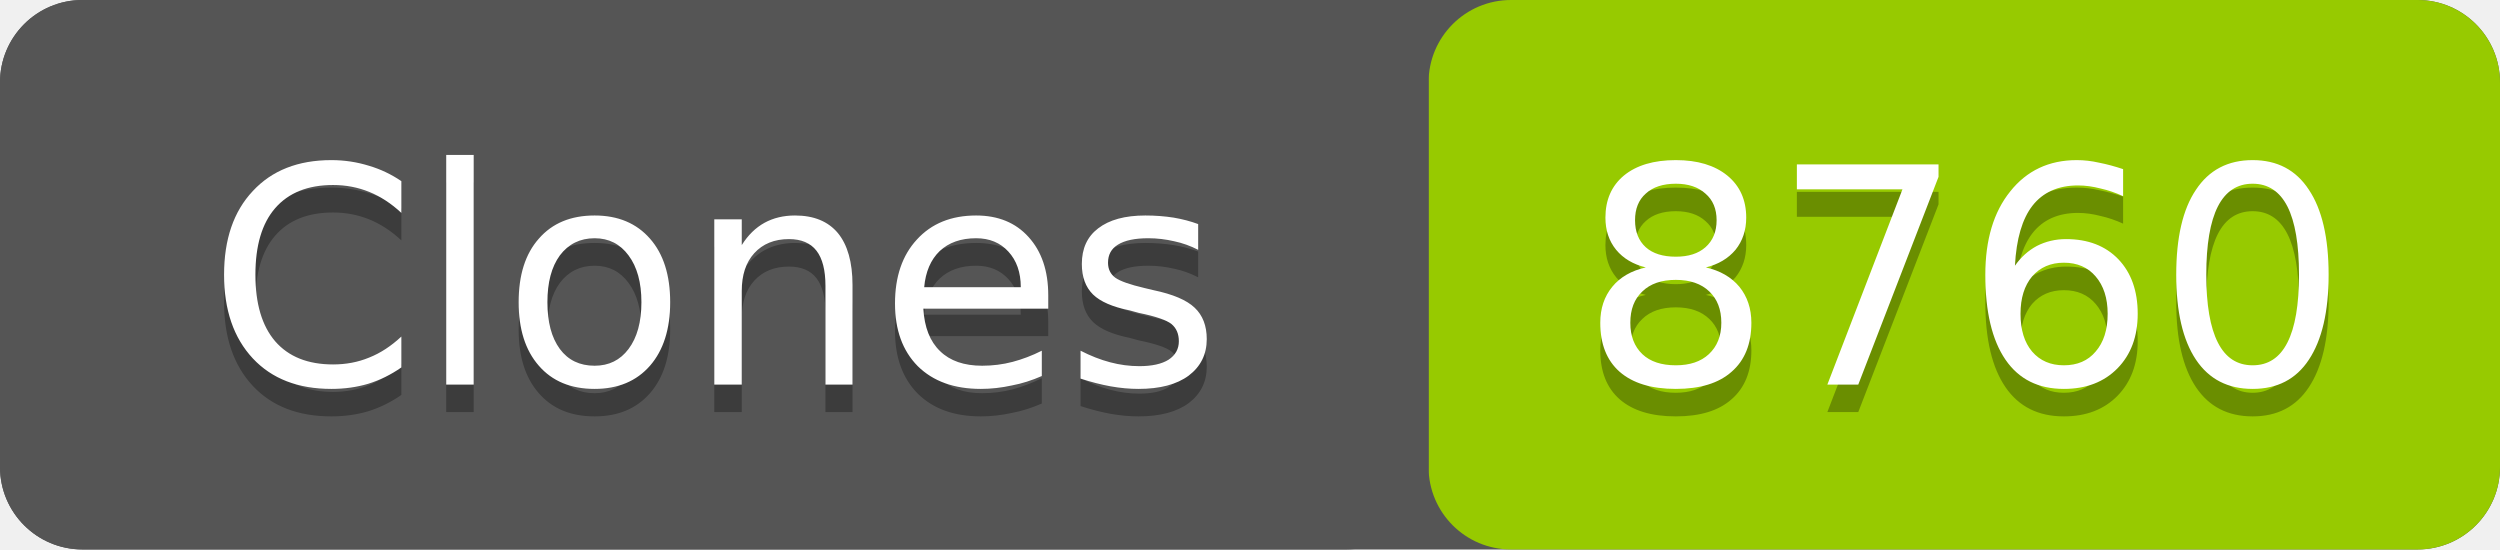
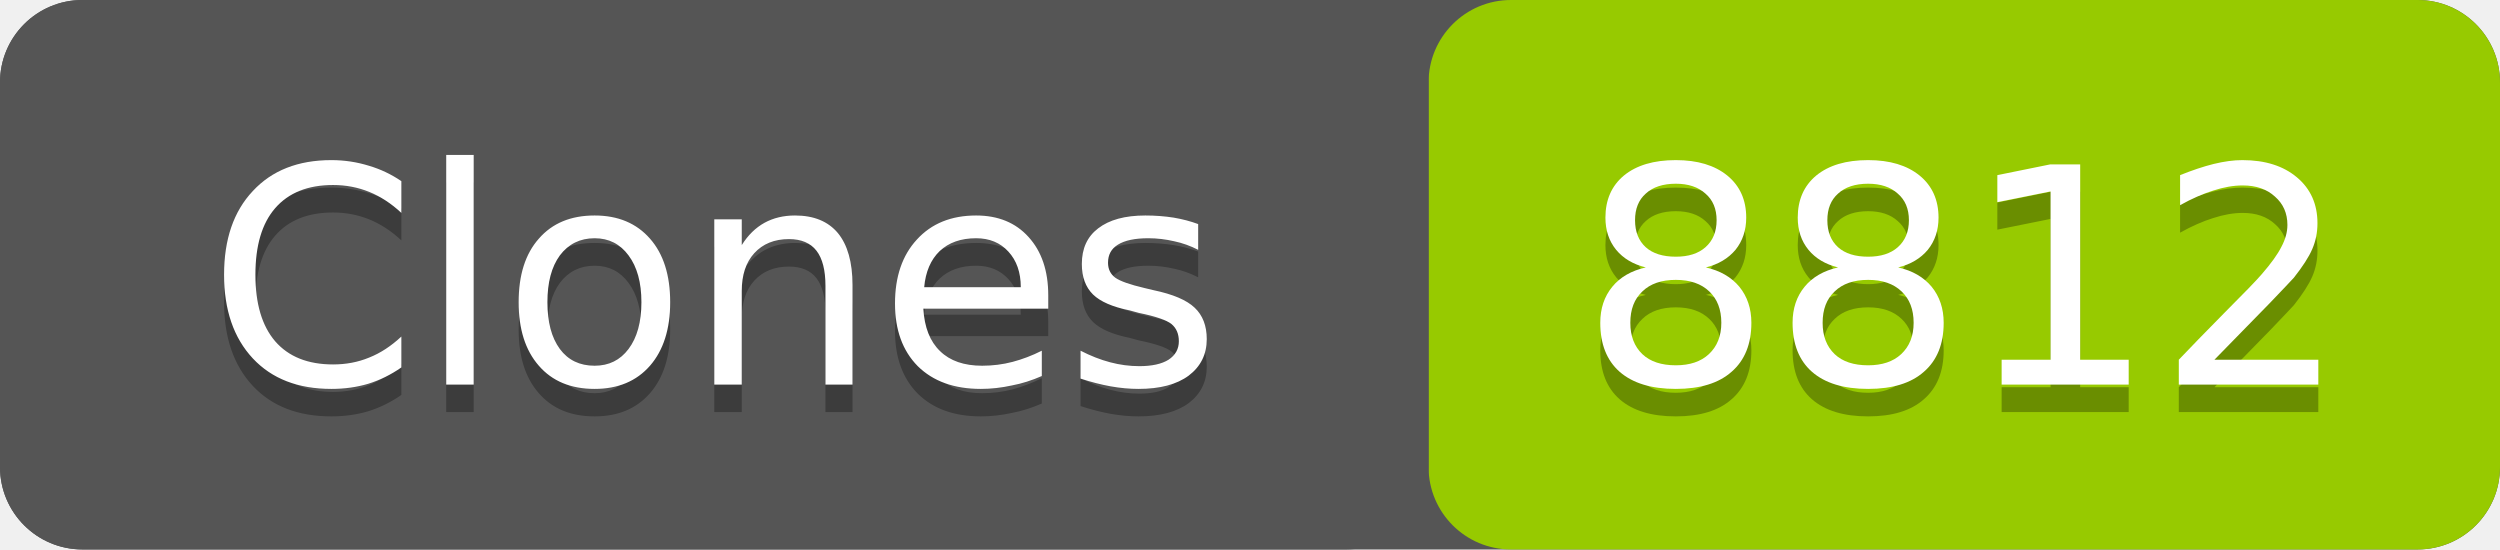
- <svg xmlns="http://www.w3.org/2000/svg" width="91" height="20" role="img" aria-label="Clones: 8760">
+ <svg xmlns="http://www.w3.org/2000/svg" width="91" height="20" role="img" aria-label="Clones: 8812">
  <rect width="91" height="20" rx="3" fill="#555" />
  <rect x="52" width="39" height="20" rx="3" fill="#97ca00" />
  <rect width="52" height="20" rx="3" fill="#555" />
  <g fill="#fff" text-anchor="middle" font-family="Verdana,Geneva,DejaVu Sans,sans-serif" font-size="11">
    <text x="26" y="15" fill="#010101" fill-opacity=".3">Clones</text>
    <text x="26" y="14">Clones</text>
-     <text x="71.5" y="15" fill="#010101" fill-opacity=".3">8760</text>
-     <text x="71.5" y="14">8760</text>
+     <text x="71.5" y="15" fill="#010101" fill-opacity=".3">8812</text>
+     <text x="71.5" y="14">8812</text>
  </g>
</svg>
